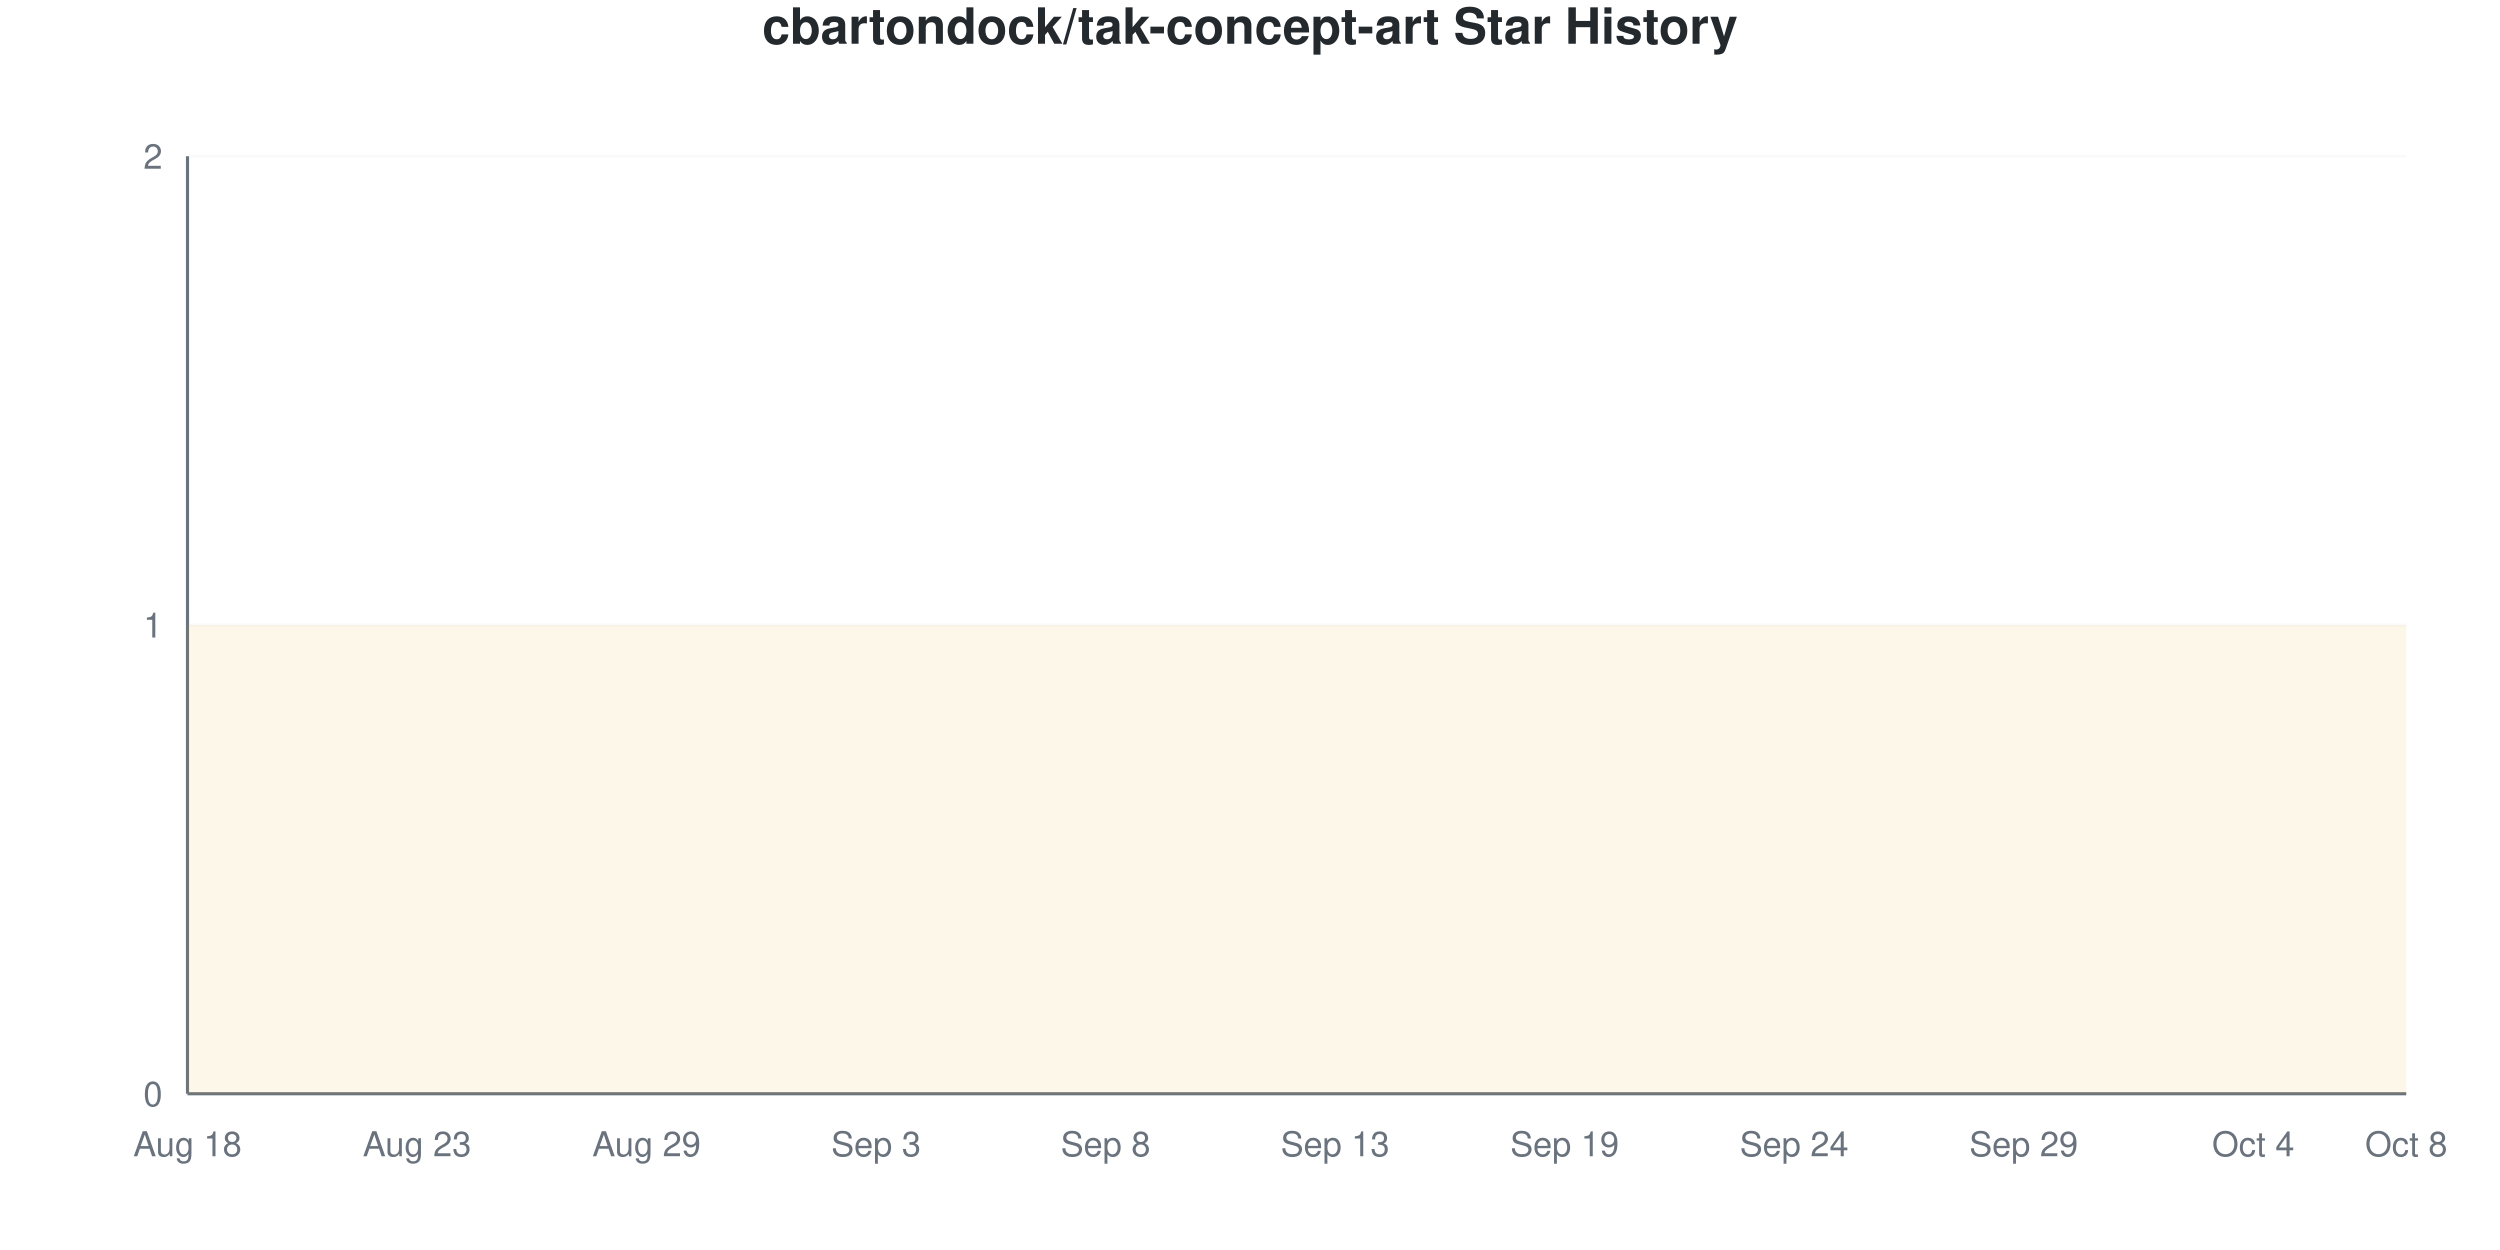
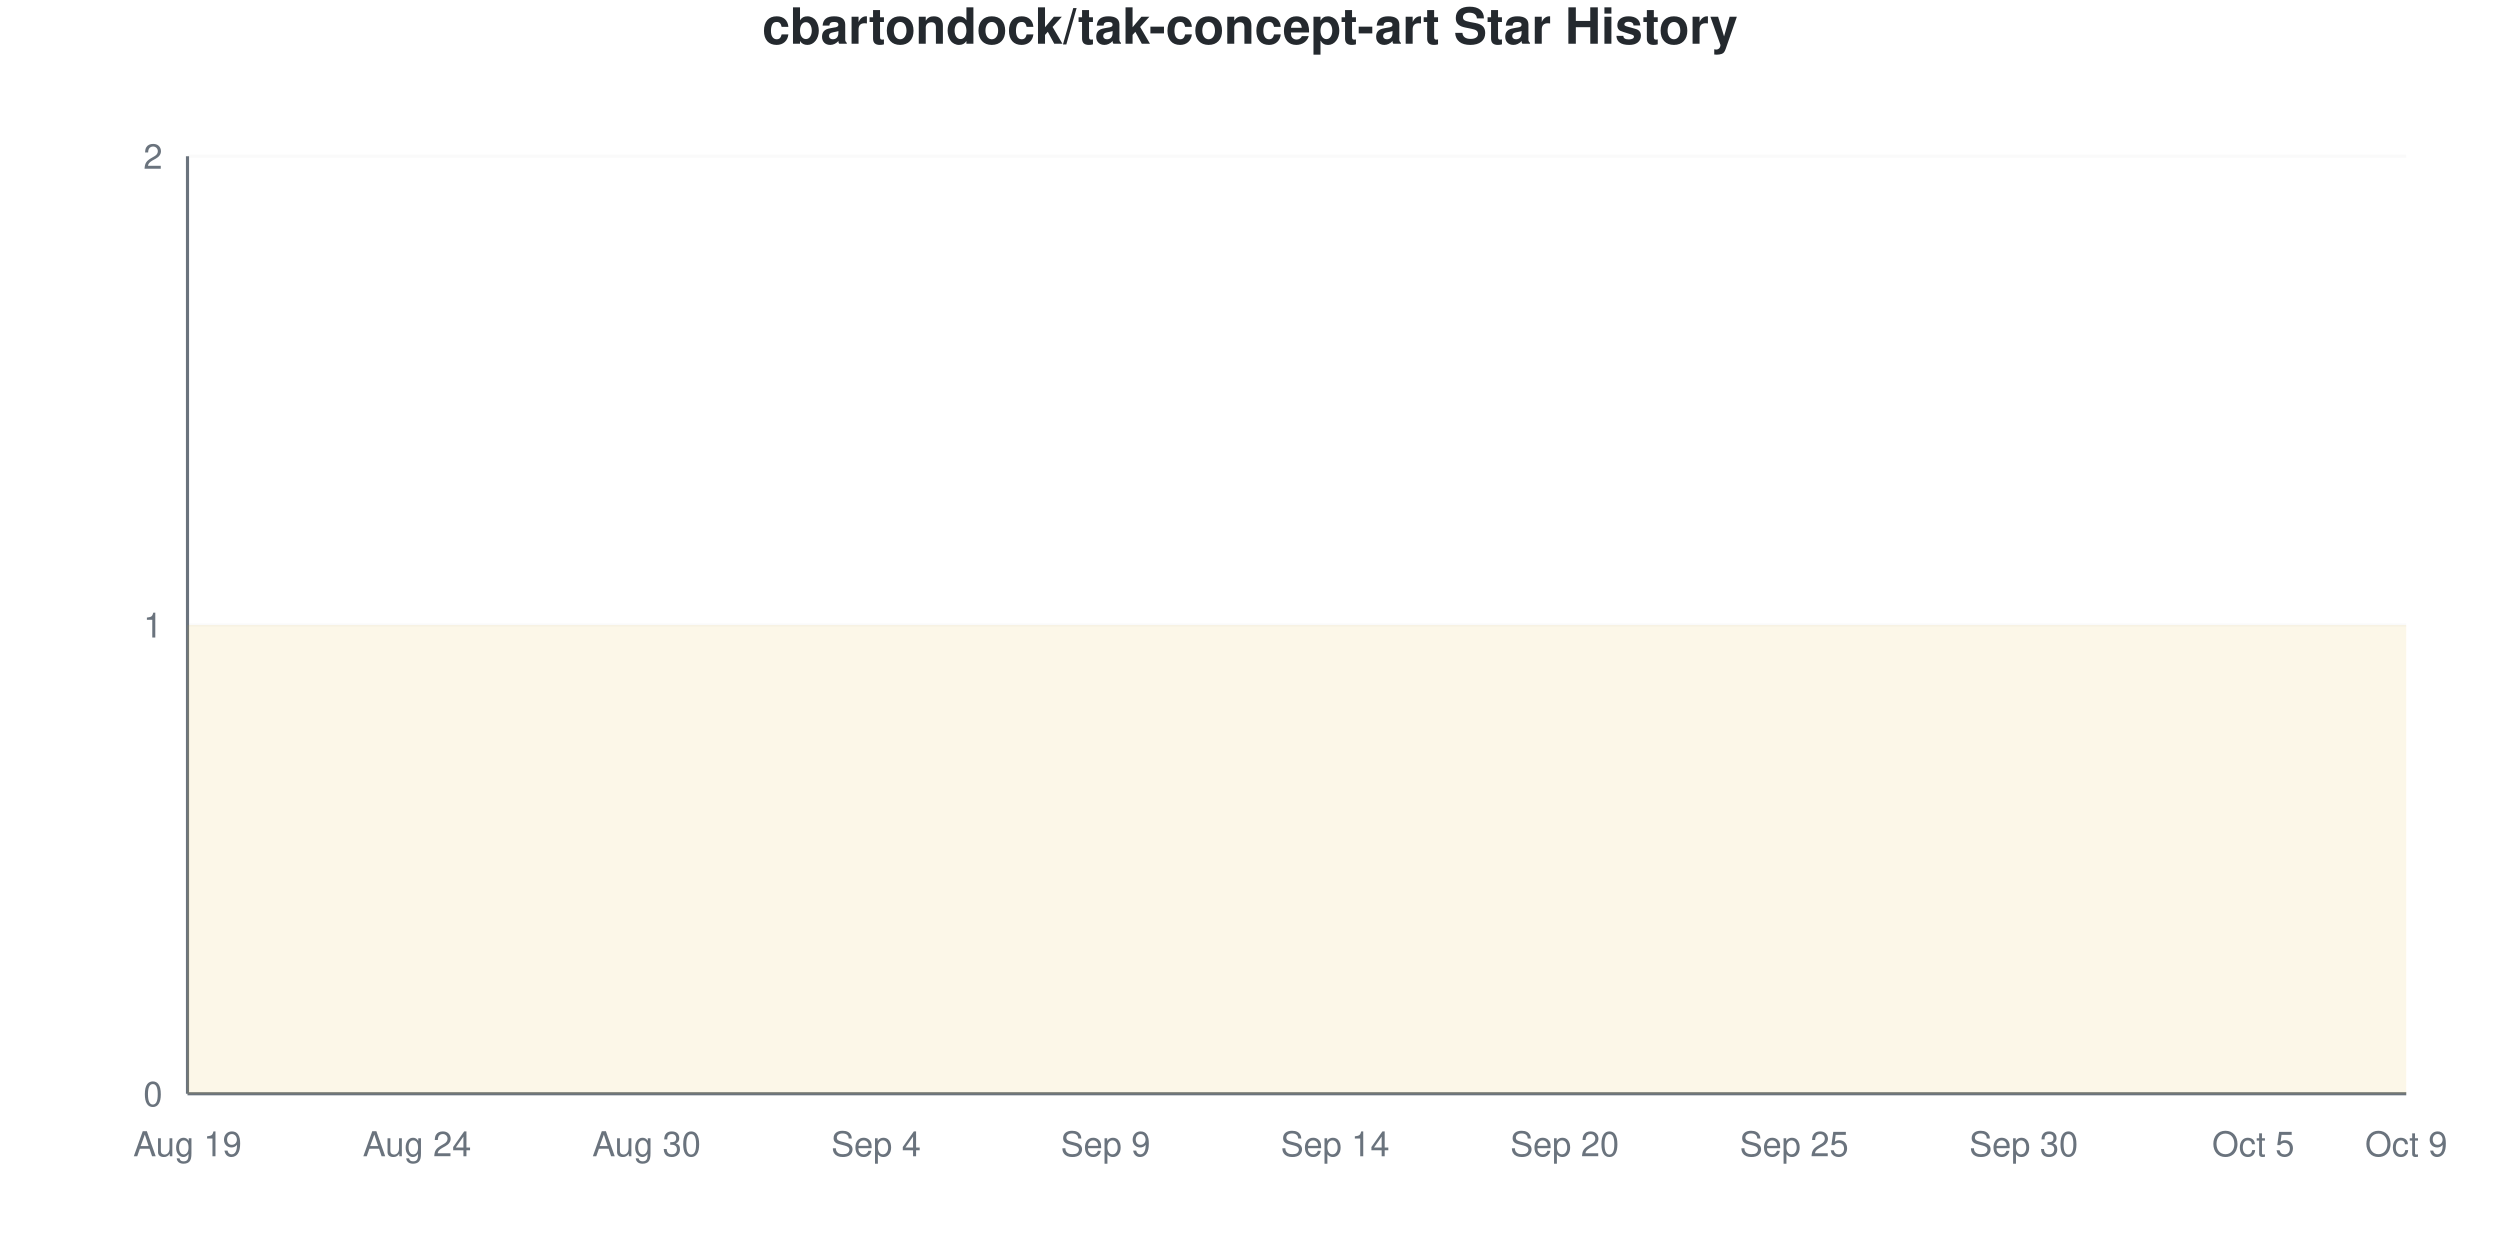
<svg xmlns="http://www.w3.org/2000/svg" viewBox="0 0 800 400" width="800" height="400">
  <style>
    @keyframes drawLine {
      to { stroke-dashoffset: 0; }
    }
    @keyframes fadeInPoint {
      from { opacity: 0; }
      to { opacity: 1; }
    }
    .data-line-0 {
      stroke-dasharray: 1290;
      stroke-dashoffset: 1290;
      animation: drawLine 2s ease-out forwards;
    }
    .data-point {
      opacity: 0;
      animation: fadeInPoint 0.5s ease-out forwards;
    }
    .chart-bg { fill: #fff; }
    .chart-text { fill: #24292e; }
    .chart-muted { fill: #6a737d; }
    .chart-grid { stroke: #eee; }
    .chart-axis { stroke: #6a737d; }
    @media (prefers-color-scheme: dark) {
      .chart-bg { fill: #0d1117; }
      .chart-text { fill: #e6edf3; }
      .chart-muted { fill: #8b949e; }
      .chart-grid { stroke: #21262d; }
      .chart-axis { stroke: #8b949e; }
    }
  </style>
  <rect width="800" height="400" class="chart-bg" />
  <text x="400" y="14" text-anchor="middle" class="chart-text" font-size="16" font-weight="bold" font-family="-apple-system, BlinkMacSystemFont, 'Segoe UI', Helvetica, Arial, sans-serif">cbartondock/tak-concept-art Star History</text>
  <g class="grid">
    <line x1="60" y1="350" x2="770" y2="350" class="chart-grid" stroke-opacity="0.3" />
    <text x="52" y="354" text-anchor="end" class="chart-muted" font-size="11" font-family="-apple-system, BlinkMacSystemFont, 'Segoe UI', Helvetica, Arial, sans-serif">0</text>
    <line x1="60" y1="200" x2="770" y2="200" class="chart-grid" stroke-opacity="0.3" />
    <text x="52" y="204" text-anchor="end" class="chart-muted" font-size="11" font-family="-apple-system, BlinkMacSystemFont, 'Segoe UI', Helvetica, Arial, sans-serif">1</text>
    <line x1="60" y1="50" x2="770" y2="50" class="chart-grid" stroke-opacity="0.3" />
    <text x="52" y="54" text-anchor="end" class="chart-muted" font-size="11" font-family="-apple-system, BlinkMacSystemFont, 'Segoe UI', Helvetica, Arial, sans-serif">2</text>
  </g>
  <g class="milestones">
    
  </g>
  <g class="x-axis">
-     <text x="60" y="370" text-anchor="middle" class="chart-muted" font-size="11" font-family="-apple-system, BlinkMacSystemFont, 'Segoe UI', Helvetica, Arial, sans-serif">Aug 18</text>
-     <text x="133.448" y="370" text-anchor="middle" class="chart-muted" font-size="11" font-family="-apple-system, BlinkMacSystemFont, 'Segoe UI', Helvetica, Arial, sans-serif">Aug 23</text>
-     <text x="206.897" y="370" text-anchor="middle" class="chart-muted" font-size="11" font-family="-apple-system, BlinkMacSystemFont, 'Segoe UI', Helvetica, Arial, sans-serif">Aug 29</text>
-     <text x="280.345" y="370" text-anchor="middle" class="chart-muted" font-size="11" font-family="-apple-system, BlinkMacSystemFont, 'Segoe UI', Helvetica, Arial, sans-serif">Sep 3</text>
-     <text x="353.793" y="370" text-anchor="middle" class="chart-muted" font-size="11" font-family="-apple-system, BlinkMacSystemFont, 'Segoe UI', Helvetica, Arial, sans-serif">Sep 8</text>
-     <text x="427.241" y="370" text-anchor="middle" class="chart-muted" font-size="11" font-family="-apple-system, BlinkMacSystemFont, 'Segoe UI', Helvetica, Arial, sans-serif">Sep 13</text>
-     <text x="500.69" y="370" text-anchor="middle" class="chart-muted" font-size="11" font-family="-apple-system, BlinkMacSystemFont, 'Segoe UI', Helvetica, Arial, sans-serif">Sep 19</text>
-     <text x="574.138" y="370" text-anchor="middle" class="chart-muted" font-size="11" font-family="-apple-system, BlinkMacSystemFont, 'Segoe UI', Helvetica, Arial, sans-serif">Sep 24</text>
-     <text x="647.586" y="370" text-anchor="middle" class="chart-muted" font-size="11" font-family="-apple-system, BlinkMacSystemFont, 'Segoe UI', Helvetica, Arial, sans-serif">Sep 29</text>
-     <text x="721.034" y="370" text-anchor="middle" class="chart-muted" font-size="11" font-family="-apple-system, BlinkMacSystemFont, 'Segoe UI', Helvetica, Arial, sans-serif">Oct 4</text>
-     <text x="770" y="370" text-anchor="middle" class="chart-muted" font-size="11" font-family="-apple-system, BlinkMacSystemFont, 'Segoe UI', Helvetica, Arial, sans-serif">Oct 8</text>
+     <text x="60" y="370" text-anchor="middle" class="chart-muted" font-size="11" font-family="-apple-system, BlinkMacSystemFont, 'Segoe UI', Helvetica, Arial, sans-serif">Aug 19</text>
+     <text x="133.448" y="370" text-anchor="middle" class="chart-muted" font-size="11" font-family="-apple-system, BlinkMacSystemFont, 'Segoe UI', Helvetica, Arial, sans-serif">Aug 24</text>
+     <text x="206.897" y="370" text-anchor="middle" class="chart-muted" font-size="11" font-family="-apple-system, BlinkMacSystemFont, 'Segoe UI', Helvetica, Arial, sans-serif">Aug 30</text>
+     <text x="280.345" y="370" text-anchor="middle" class="chart-muted" font-size="11" font-family="-apple-system, BlinkMacSystemFont, 'Segoe UI', Helvetica, Arial, sans-serif">Sep 4</text>
+     <text x="353.793" y="370" text-anchor="middle" class="chart-muted" font-size="11" font-family="-apple-system, BlinkMacSystemFont, 'Segoe UI', Helvetica, Arial, sans-serif">Sep 9</text>
+     <text x="427.241" y="370" text-anchor="middle" class="chart-muted" font-size="11" font-family="-apple-system, BlinkMacSystemFont, 'Segoe UI', Helvetica, Arial, sans-serif">Sep 14</text>
+     <text x="500.69" y="370" text-anchor="middle" class="chart-muted" font-size="11" font-family="-apple-system, BlinkMacSystemFont, 'Segoe UI', Helvetica, Arial, sans-serif">Sep 20</text>
+     <text x="574.138" y="370" text-anchor="middle" class="chart-muted" font-size="11" font-family="-apple-system, BlinkMacSystemFont, 'Segoe UI', Helvetica, Arial, sans-serif">Sep 25</text>
+     <text x="647.586" y="370" text-anchor="middle" class="chart-muted" font-size="11" font-family="-apple-system, BlinkMacSystemFont, 'Segoe UI', Helvetica, Arial, sans-serif">Sep 30</text>
+     <text x="721.034" y="370" text-anchor="middle" class="chart-muted" font-size="11" font-family="-apple-system, BlinkMacSystemFont, 'Segoe UI', Helvetica, Arial, sans-serif">Oct 5</text>
+     <text x="770" y="370" text-anchor="middle" class="chart-muted" font-size="11" font-family="-apple-system, BlinkMacSystemFont, 'Segoe UI', Helvetica, Arial, sans-serif">Oct 9</text>
  </g>
  <line x1="60" y1="50" x2="60" y2="350" class="chart-axis" stroke-width="1" />
  <line x1="60" y1="350" x2="770" y2="350" class="chart-axis" stroke-width="1" />
  <path d="M60,350 L60,200 C68.161,200 76.322,200 84.483,200 C92.644,200 100.805,200 108.966,200 C117.126,200 125.287,200 133.448,200 C141.609,200 149.77,200 157.931,200 C166.092,200 174.253,200 182.414,200 C190.575,200 198.736,200 206.897,200 C215.057,200 223.218,200 231.379,200 C239.54,200 247.701,200 255.862,200 C264.023,200 272.184,200 280.345,200 C288.506,200 296.667,200 304.828,200 C312.989,200 321.149,200 329.31,200 C337.471,200 345.632,200 353.793,200 C361.954,200 370.115,200 378.276,200 C386.437,200 394.598,200 402.759,200 C410.92,200 419.08,200 427.241,200 C435.402,200 443.563,200 451.724,200 C459.885,200 468.046,200 476.207,200 C484.368,200 492.529,200 500.69,200 C508.851,200 517.011,200 525.172,200 C533.333,200 541.494,200 549.655,200 C557.816,200 565.977,200 574.138,200 C582.299,200 590.46,200 598.621,200 C606.782,200 614.943,200 623.103,200 C631.264,200 639.425,200 647.586,200 C655.747,200 663.908,200 672.069,200 C680.23,200 688.391,200 696.552,200 C704.713,200 712.874,200 721.034,200 C729.195,200 737.356,200 745.517,200 C753.678,200 761.839,200 770,200 L770,350 L60,350 Z" fill="#dfb317" fill-opacity="0.1" />
  <path d="M60,350 L60,200 C68.161,200 76.322,200 84.483,200 C92.644,200 100.805,200 108.966,200 C117.126,200 125.287,200 133.448,200 C141.609,200 149.77,200 157.931,200 C166.092,200 174.253,200 182.414,200 C190.575,200 198.736,200 206.897,200 C215.057,200 223.218,200 231.379,200 C239.54,200 247.701,200 255.862,200 C264.023,200 272.184,200 280.345,200 C288.506,200 296.667,200 304.828,200 C312.989,200 321.149,200 329.31,200 C337.471,200 345.632,200 353.793,200 C361.954,200 370.115,200 378.276,200 C386.437,200 394.598,200 402.759,200 C410.92,200 419.08,200 427.241,200 C435.402,200 443.563,200 451.724,200 C459.885,200 468.046,200 476.207,200 C484.368,200 492.529,200 500.69,200 C508.851,200 517.011,200 525.172,200 C533.333,200 541.494,200 549.655,200 C557.816,200 565.977,200 574.138,200 C582.299,200 590.46,200 598.621,200 C606.782,200 614.943,200 623.103,200 C631.264,200 639.425,200 647.586,200 C655.747,200 663.908,200 672.069,200 C680.23,200 688.391,200 696.552,200 C704.713,200 712.874,200 721.034,200 C729.195,200 737.356,200 745.517,200 C753.678,200 761.839,200 770,200" fill="none" stroke="#dfb317" stroke-width="2.5" class="data-line-0" />
  <g class="points">
    <circle cx="60" cy="200" r="4" fill="#dfb317" class="data-point" style="animation-delay: 1.50s" />
    <circle cx="84.483" cy="200" r="4" fill="#dfb317" class="data-point" style="animation-delay: 1.55s" />
    <circle cx="108.966" cy="200" r="4" fill="#dfb317" class="data-point" style="animation-delay: 1.60s" />
    <circle cx="133.448" cy="200" r="4" fill="#dfb317" class="data-point" style="animation-delay: 1.65s" />
    <circle cx="157.931" cy="200" r="4" fill="#dfb317" class="data-point" style="animation-delay: 1.70s" />
    <circle cx="182.414" cy="200" r="4" fill="#dfb317" class="data-point" style="animation-delay: 1.75s" />
    <circle cx="206.897" cy="200" r="4" fill="#dfb317" class="data-point" style="animation-delay: 1.80s" />
    <circle cx="231.379" cy="200" r="4" fill="#dfb317" class="data-point" style="animation-delay: 1.85s" />
    <circle cx="255.862" cy="200" r="4" fill="#dfb317" class="data-point" style="animation-delay: 1.90s" />
    <circle cx="280.345" cy="200" r="4" fill="#dfb317" class="data-point" style="animation-delay: 1.95s" />
    <circle cx="304.828" cy="200" r="4" fill="#dfb317" class="data-point" style="animation-delay: 2.00s" />
    <circle cx="329.31" cy="200" r="4" fill="#dfb317" class="data-point" style="animation-delay: 2.05s" />
    <circle cx="353.793" cy="200" r="4" fill="#dfb317" class="data-point" style="animation-delay: 2.10s" />
    <circle cx="378.276" cy="200" r="4" fill="#dfb317" class="data-point" style="animation-delay: 2.15s" />
    <circle cx="402.759" cy="200" r="4" fill="#dfb317" class="data-point" style="animation-delay: 2.20s" />
    <circle cx="427.241" cy="200" r="4" fill="#dfb317" class="data-point" style="animation-delay: 2.25s" />
    <circle cx="451.724" cy="200" r="4" fill="#dfb317" class="data-point" style="animation-delay: 2.30s" />
    <circle cx="476.207" cy="200" r="4" fill="#dfb317" class="data-point" style="animation-delay: 2.35s" />
    <circle cx="500.69" cy="200" r="4" fill="#dfb317" class="data-point" style="animation-delay: 2.40s" />
    <circle cx="525.172" cy="200" r="4" fill="#dfb317" class="data-point" style="animation-delay: 2.45s" />
    <circle cx="549.655" cy="200" r="4" fill="#dfb317" class="data-point" style="animation-delay: 2.50s" />
    <circle cx="574.138" cy="200" r="4" fill="#dfb317" class="data-point" style="animation-delay: 2.55s" />
    <circle cx="598.621" cy="200" r="4" fill="#dfb317" class="data-point" style="animation-delay: 2.60s" />
    <circle cx="623.103" cy="200" r="4" fill="#dfb317" class="data-point" style="animation-delay: 2.65s" />
    <circle cx="647.586" cy="200" r="4" fill="#dfb317" class="data-point" style="animation-delay: 2.70s" />
    <circle cx="672.069" cy="200" r="4" fill="#dfb317" class="data-point" style="animation-delay: 2.75s" />
    <circle cx="696.552" cy="200" r="4" fill="#dfb317" class="data-point" style="animation-delay: 2.80s" />
    <circle cx="721.034" cy="200" r="4" fill="#dfb317" class="data-point" style="animation-delay: 2.85s" />
    <circle cx="745.517" cy="200" r="4" fill="#dfb317" class="data-point" style="animation-delay: 2.90s" />
    <circle cx="770" cy="200" r="4" fill="#dfb317" class="data-point" style="animation-delay: 2.95s" />
  </g>
</svg>
